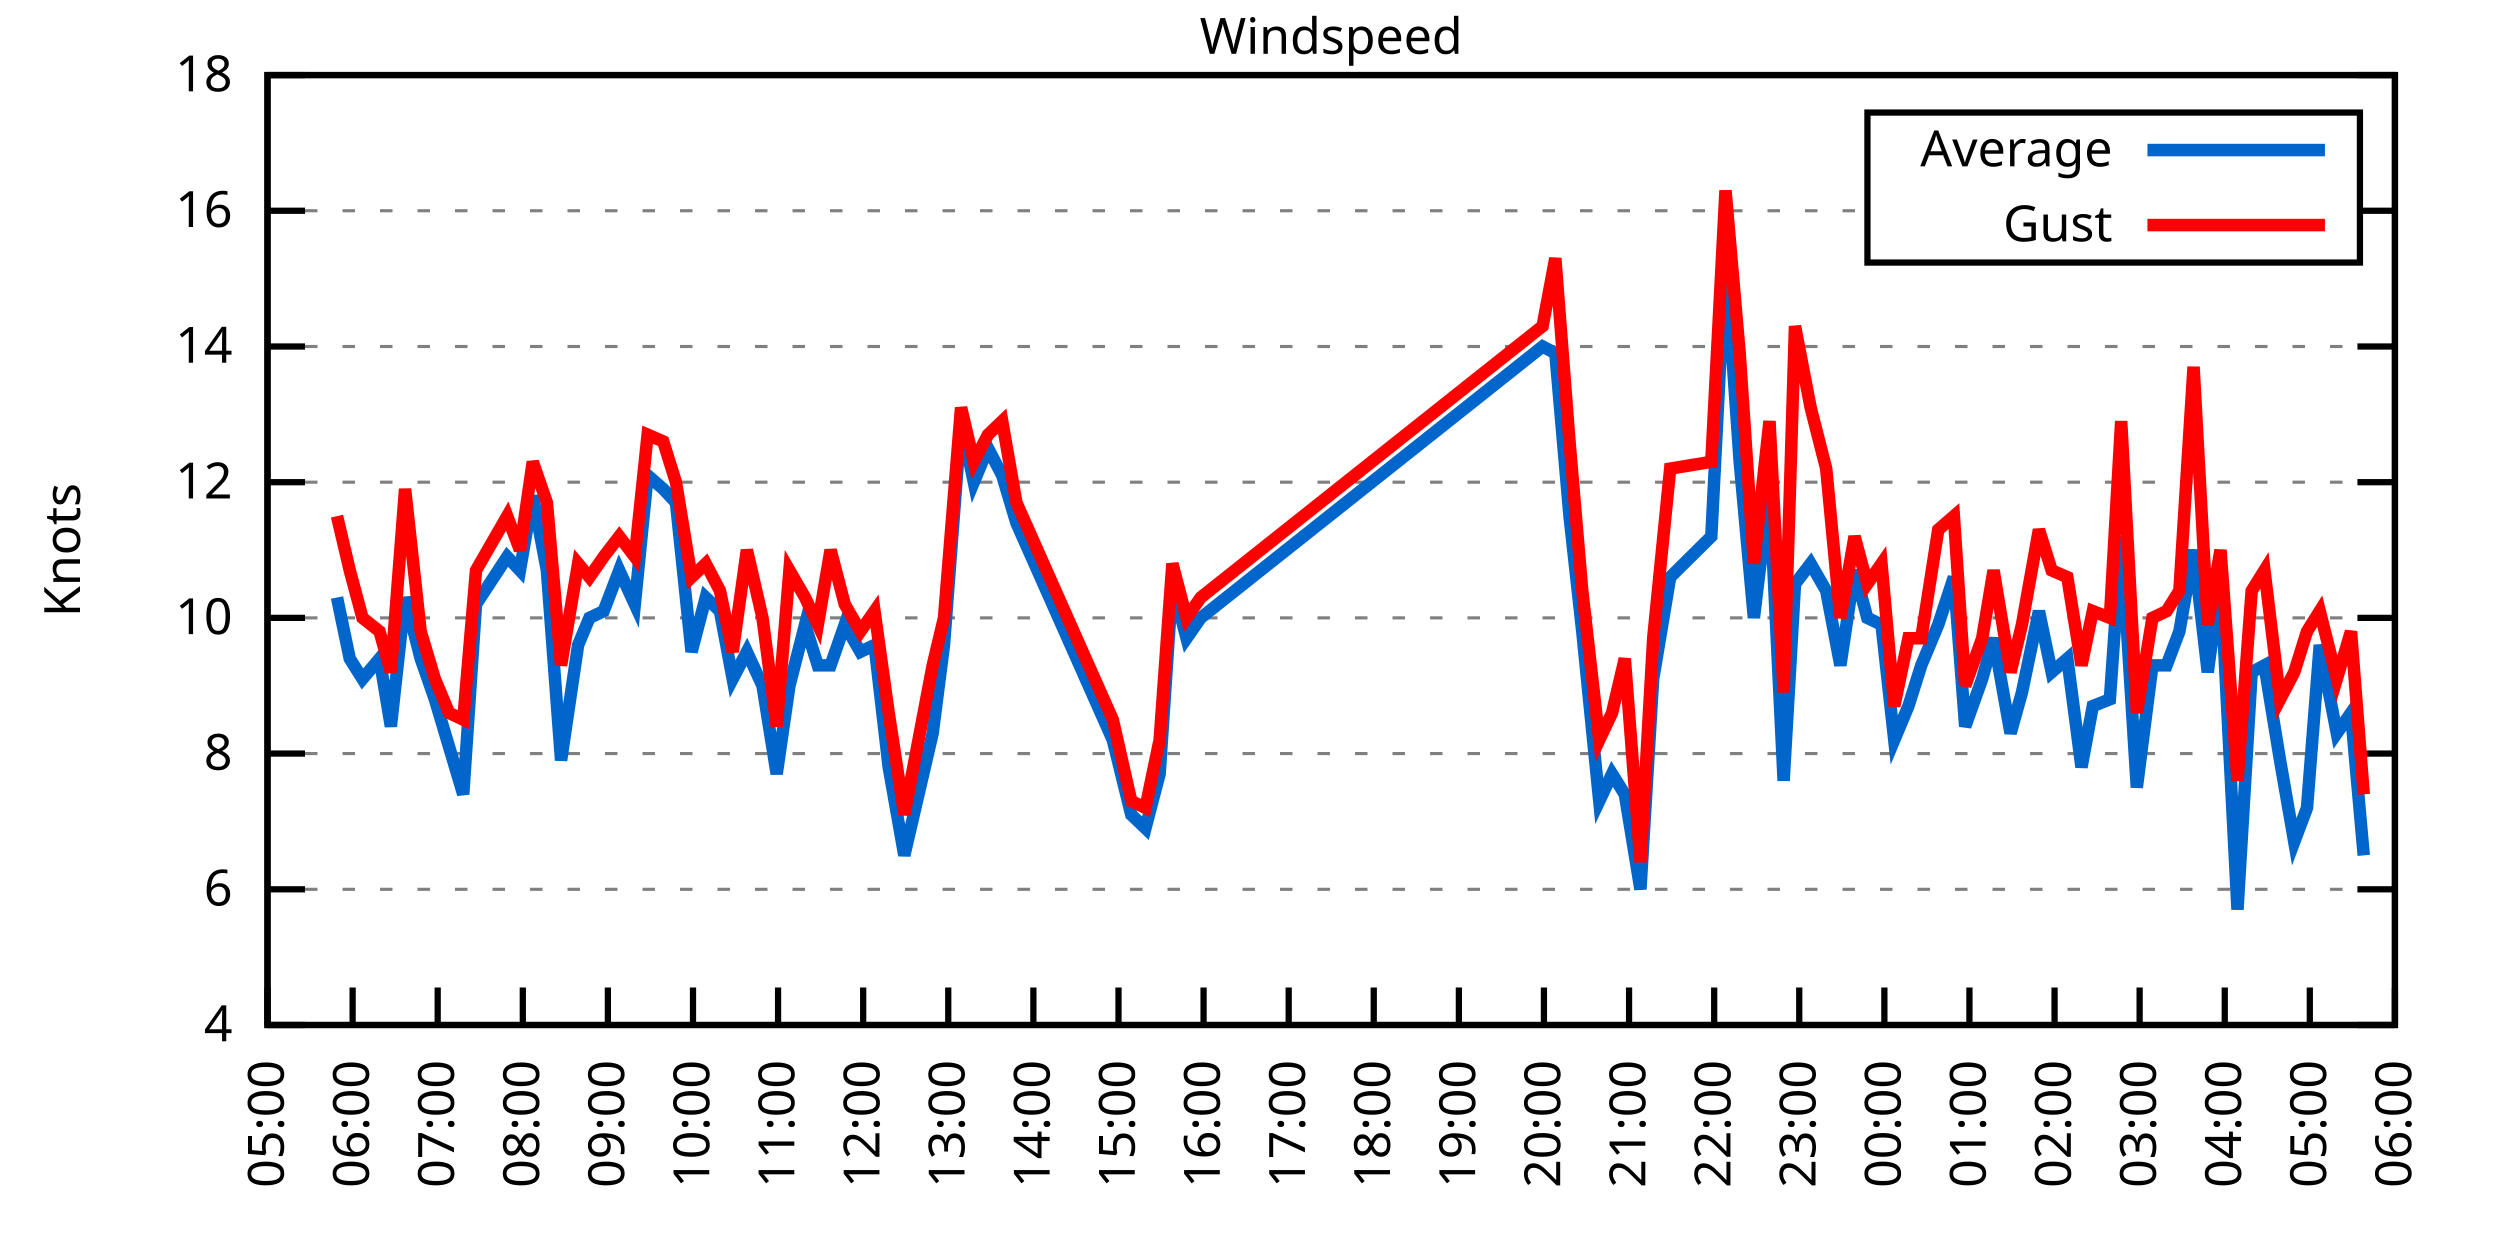
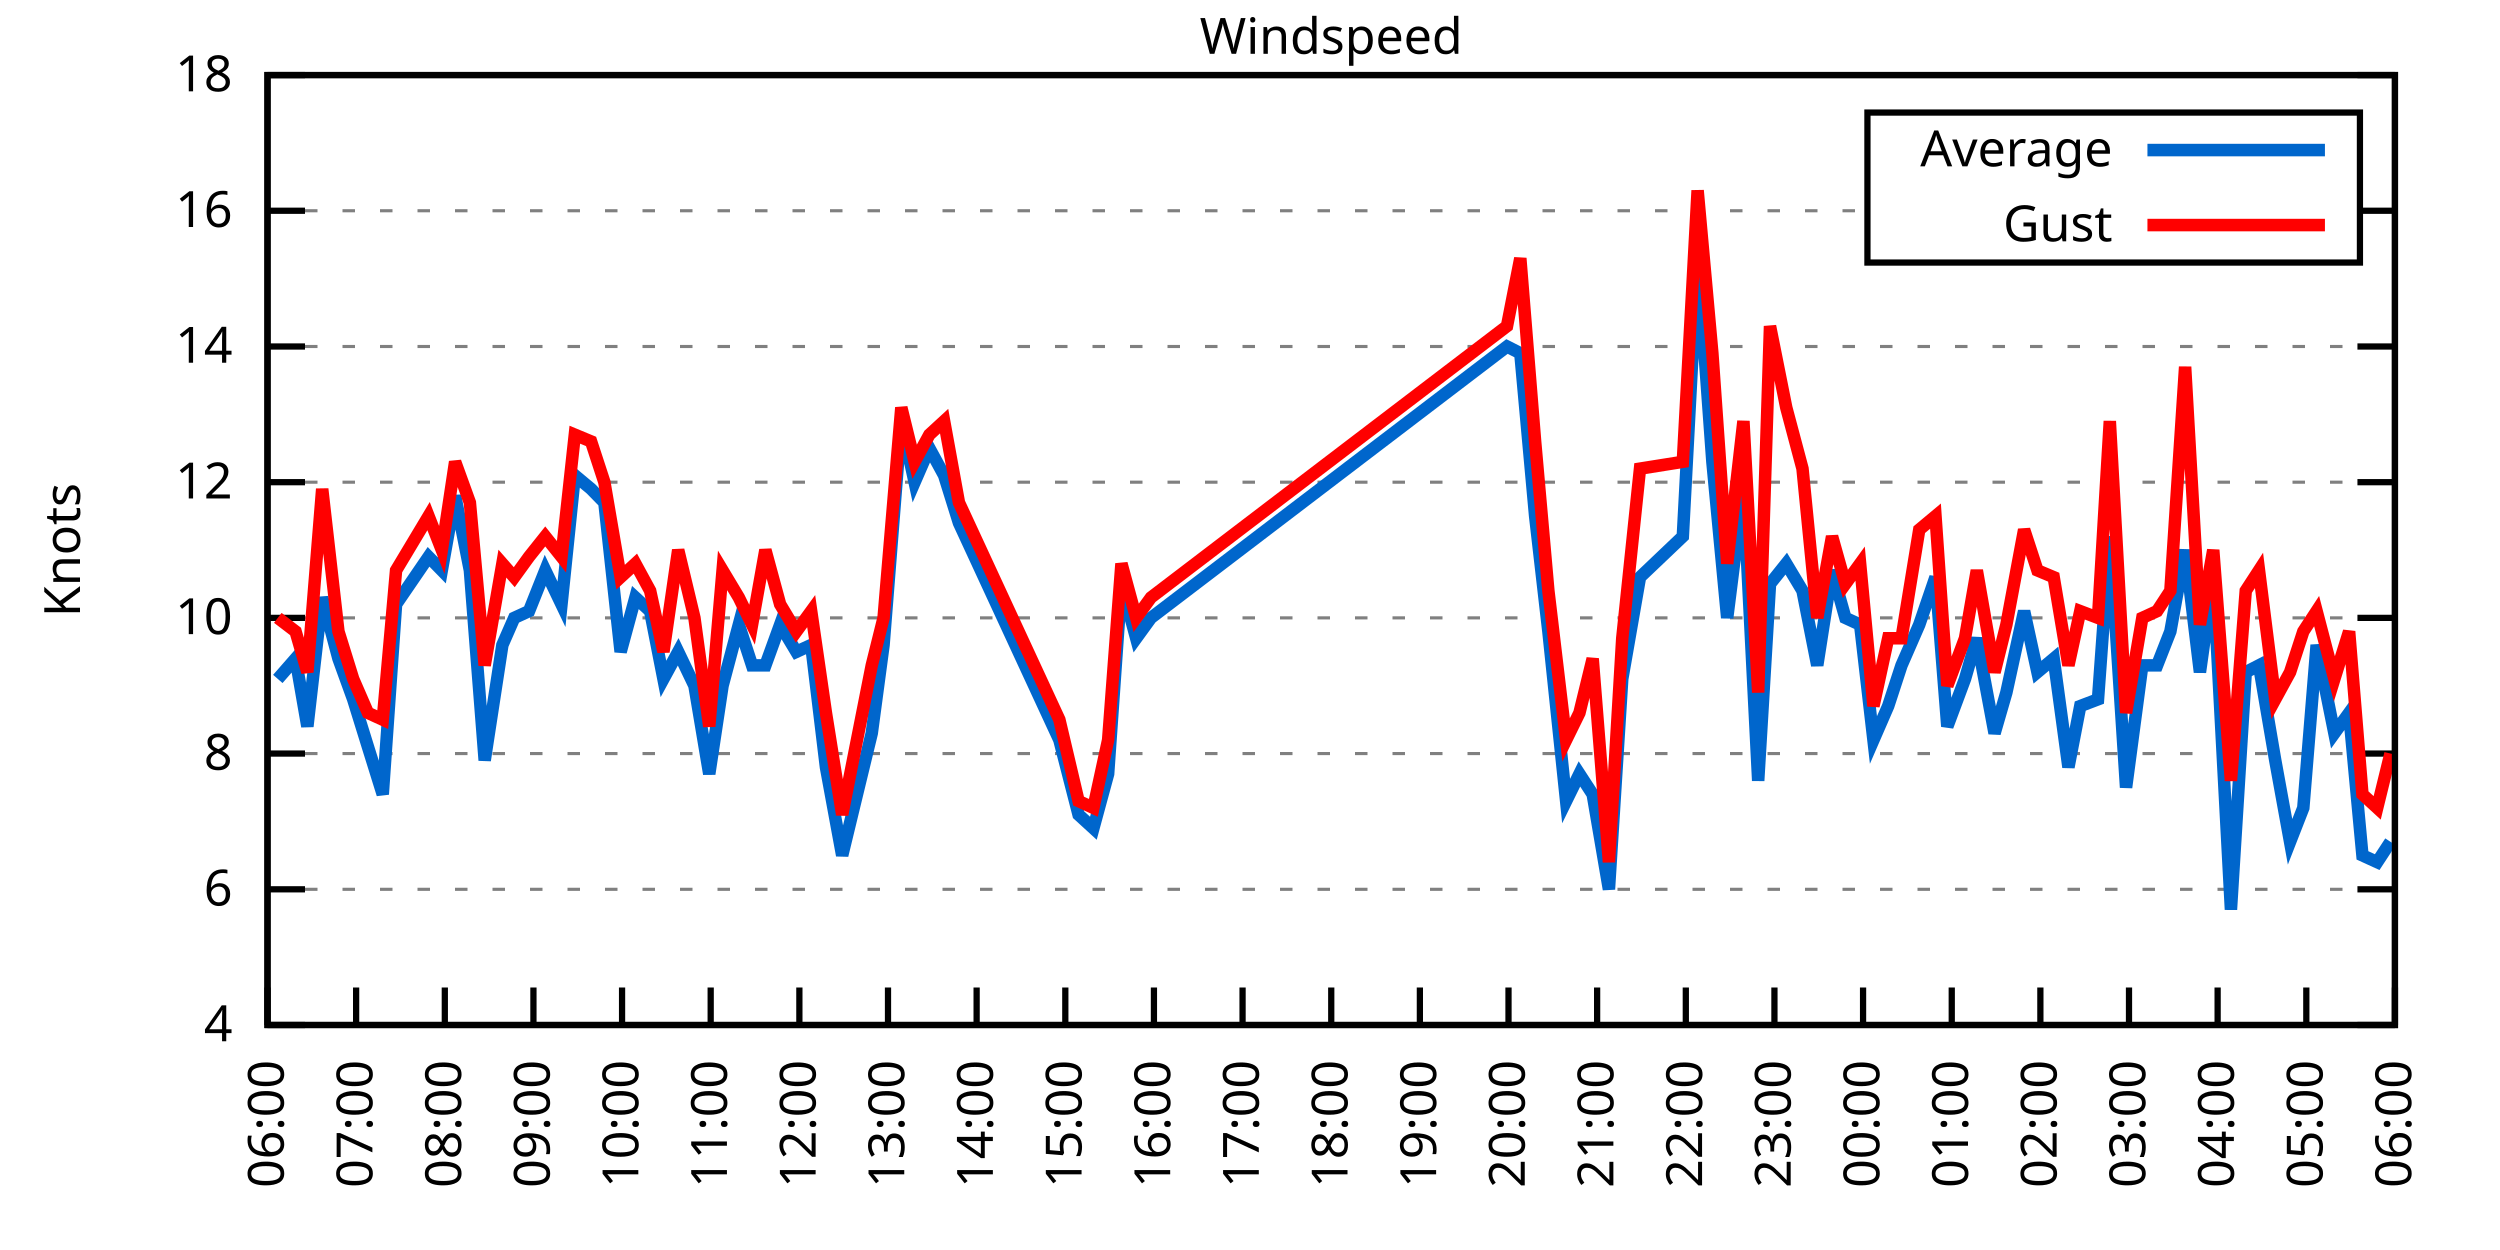
<svg xmlns="http://www.w3.org/2000/svg" xmlns:xlink="http://www.w3.org/1999/xlink" width="400" height="200" viewBox="0 0 400 200">
  <g id="gnuplot_canvas">
    <rect x="0" y="0" width="400" height="200" fill="none" />
    <defs>
      <circle id="gpDot" r="0.5" stroke-width="0.5" stroke="currentColor" />
      <path id="gpPt0" stroke-width="0.333" stroke="currentColor" d="M-1,0 h2 M0,-1 v2" />
      <path id="gpPt1" stroke-width="0.333" stroke="currentColor" d="M-1,-1 L1,1 M1,-1 L-1,1" />
      <path id="gpPt2" stroke-width="0.333" stroke="currentColor" d="M-1,0 L1,0 M0,-1 L0,1 M-1,-1 L1,1 M-1,1 L1,-1" />
      <rect id="gpPt3" stroke-width="0.333" stroke="currentColor" x="-1" y="-1" width="2" height="2" />
      <rect id="gpPt4" stroke-width="0.333" stroke="currentColor" fill="currentColor" x="-1" y="-1" width="2" height="2" />
      <circle id="gpPt5" stroke-width="0.333" stroke="currentColor" cx="0" cy="0" r="1" />
      <use xlink:href="#gpPt5" id="gpPt6" fill="currentColor" stroke="none" />
      <path id="gpPt7" stroke-width="0.333" stroke="currentColor" d="M0,-1.33 L-1.33,0.67 L1.33,0.67 z" />
      <use xlink:href="#gpPt7" id="gpPt8" fill="currentColor" stroke="none" />
      <use xlink:href="#gpPt7" id="gpPt9" stroke="currentColor" transform="rotate(180)" />
      <use xlink:href="#gpPt9" id="gpPt10" fill="currentColor" stroke="none" />
      <use xlink:href="#gpPt3" id="gpPt11" stroke="currentColor" transform="rotate(45)" />
      <use xlink:href="#gpPt11" id="gpPt12" fill="currentColor" stroke="none" />
      <path id="gpPt13" stroke-width="0.333" stroke="currentColor" d="M0,1.330 L1.265,0.411 L0.782,-1.067 L-0.782,-1.076 L-1.265,0.411 z" />
      <use xlink:href="#gpPt13" id="gpPt14" fill="currentColor" stroke="none" />
      <filter id="textbox" filterUnits="objectBoundingBox" x="0" y="0" height="1" width="1">
        <feFlood flood-color="white" flood-opacity="1" result="bgnd" />
        <feComposite in="SourceGraphic" in2="bgnd" operator="atop" />
      </filter>
      <filter id="greybox" filterUnits="objectBoundingBox" x="0" y="0" height="1" width="1">
        <feFlood flood-color="lightgrey" flood-opacity="1" result="grey" />
        <feComposite in="SourceGraphic" in2="grey" operator="atop" />
      </filter>
    </defs>
    <g fill="none" color="white" stroke="currentColor" stroke-width="1.00" stroke-linecap="butt" stroke-linejoin="miter">
</g>
    <g fill="none" color="black" stroke="currentColor" stroke-width="1.00" stroke-linecap="butt" stroke-linejoin="miter">
      <g stroke="none" shape-rendering="crispEdges">
        <polygon fill="rgb(255, 255, 255)" points="42.80,164.00 383.18,164.00 383.18,12.02 42.80,12.02 " />
      </g>
    </g>
    <g fill="none" color="black" stroke="currentColor" stroke-width="1.00" stroke-linecap="butt" stroke-linejoin="miter">
</g>
    <g fill="none" color="black" stroke="black" stroke-width="0.50" stroke-linecap="butt" stroke-linejoin="miter">
</g>
    <g fill="none" color="gray" stroke="currentColor" stroke-width="0.50" stroke-linecap="butt" stroke-linejoin="miter">
      <path stroke="gray" stroke-dasharray="2,4" class="gridline" d="M42.80,164.00 L383.19,164.00  " />
    </g>
    <g fill="none" color="gray" stroke="gray" stroke-width="1.00" stroke-linecap="butt" stroke-linejoin="miter">
</g>
    <g fill="none" color="black" stroke="currentColor" stroke-width="1.00" stroke-linecap="butt" stroke-linejoin="miter">
      <path stroke="black" d="M42.80,164.00 L48.80,164.00 M383.19,164.00 L377.19,164.00  " />
      <g transform="translate(37.20,166.60)" stroke="none" fill="black" font-family="Sans" font-size="8.00" text-anchor="end">
        <text>
          <tspan font-family="Sans"> 4</tspan>
        </text>
      </g>
    </g>
    <g fill="none" color="black" stroke="currentColor" stroke-width="1.00" stroke-linecap="butt" stroke-linejoin="miter">
</g>
    <g fill="none" color="black" stroke="black" stroke-width="0.50" stroke-linecap="butt" stroke-linejoin="miter">
</g>
    <g fill="none" color="gray" stroke="currentColor" stroke-width="0.50" stroke-linecap="butt" stroke-linejoin="miter">
      <path stroke="gray" stroke-dasharray="2,4" class="gridline" d="M42.80,142.29 L383.19,142.29  " />
    </g>
    <g fill="none" color="gray" stroke="gray" stroke-width="1.00" stroke-linecap="butt" stroke-linejoin="miter">
</g>
    <g fill="none" color="black" stroke="currentColor" stroke-width="1.00" stroke-linecap="butt" stroke-linejoin="miter">
      <path stroke="black" d="M42.80,142.29 L48.80,142.29 M383.19,142.29 L377.19,142.29  " />
      <g transform="translate(37.20,144.89)" stroke="none" fill="black" font-family="Sans" font-size="8.00" text-anchor="end">
        <text>
          <tspan font-family="Sans"> 6</tspan>
        </text>
      </g>
    </g>
    <g fill="none" color="black" stroke="currentColor" stroke-width="1.00" stroke-linecap="butt" stroke-linejoin="miter">
</g>
    <g fill="none" color="black" stroke="black" stroke-width="0.50" stroke-linecap="butt" stroke-linejoin="miter">
</g>
    <g fill="none" color="gray" stroke="currentColor" stroke-width="0.50" stroke-linecap="butt" stroke-linejoin="miter">
      <path stroke="gray" stroke-dasharray="2,4" class="gridline" d="M42.80,120.57 L383.19,120.57  " />
    </g>
    <g fill="none" color="gray" stroke="gray" stroke-width="1.00" stroke-linecap="butt" stroke-linejoin="miter">
</g>
    <g fill="none" color="black" stroke="currentColor" stroke-width="1.00" stroke-linecap="butt" stroke-linejoin="miter">
      <path stroke="black" d="M42.80,120.57 L48.80,120.57 M383.19,120.57 L377.19,120.57  " />
      <g transform="translate(37.20,123.17)" stroke="none" fill="black" font-family="Sans" font-size="8.00" text-anchor="end">
        <text>
          <tspan font-family="Sans"> 8</tspan>
        </text>
      </g>
    </g>
    <g fill="none" color="black" stroke="currentColor" stroke-width="1.00" stroke-linecap="butt" stroke-linejoin="miter">
</g>
    <g fill="none" color="black" stroke="black" stroke-width="0.50" stroke-linecap="butt" stroke-linejoin="miter">
</g>
    <g fill="none" color="gray" stroke="currentColor" stroke-width="0.50" stroke-linecap="butt" stroke-linejoin="miter">
      <path stroke="gray" stroke-dasharray="2,4" class="gridline" d="M42.80,98.86 L383.19,98.86  " />
    </g>
    <g fill="none" color="gray" stroke="gray" stroke-width="1.00" stroke-linecap="butt" stroke-linejoin="miter">
</g>
    <g fill="none" color="black" stroke="currentColor" stroke-width="1.00" stroke-linecap="butt" stroke-linejoin="miter">
      <path stroke="black" d="M42.80,98.86 L48.80,98.86 M383.19,98.86 L377.19,98.86  " />
      <g transform="translate(37.20,101.46)" stroke="none" fill="black" font-family="Sans" font-size="8.00" text-anchor="end">
        <text>
          <tspan font-family="Sans"> 10</tspan>
        </text>
      </g>
    </g>
    <g fill="none" color="black" stroke="currentColor" stroke-width="1.00" stroke-linecap="butt" stroke-linejoin="miter">
</g>
    <g fill="none" color="black" stroke="black" stroke-width="0.50" stroke-linecap="butt" stroke-linejoin="miter">
</g>
    <g fill="none" color="gray" stroke="currentColor" stroke-width="0.50" stroke-linecap="butt" stroke-linejoin="miter">
      <path stroke="gray" stroke-dasharray="2,4" class="gridline" d="M42.80,77.15 L383.19,77.15  " />
    </g>
    <g fill="none" color="gray" stroke="gray" stroke-width="1.00" stroke-linecap="butt" stroke-linejoin="miter">
</g>
    <g fill="none" color="black" stroke="currentColor" stroke-width="1.00" stroke-linecap="butt" stroke-linejoin="miter">
      <path stroke="black" d="M42.80,77.15 L48.80,77.15 M383.19,77.15 L377.19,77.15  " />
      <g transform="translate(37.20,79.75)" stroke="none" fill="black" font-family="Sans" font-size="8.00" text-anchor="end">
        <text>
          <tspan font-family="Sans"> 12</tspan>
        </text>
      </g>
    </g>
    <g fill="none" color="black" stroke="currentColor" stroke-width="1.00" stroke-linecap="butt" stroke-linejoin="miter">
</g>
    <g fill="none" color="black" stroke="black" stroke-width="0.50" stroke-linecap="butt" stroke-linejoin="miter">
</g>
    <g fill="none" color="gray" stroke="currentColor" stroke-width="0.50" stroke-linecap="butt" stroke-linejoin="miter">
      <path stroke="gray" stroke-dasharray="2,4" class="gridline" d="M42.80,55.44 L383.19,55.44  " />
    </g>
    <g fill="none" color="gray" stroke="gray" stroke-width="1.00" stroke-linecap="butt" stroke-linejoin="miter">
</g>
    <g fill="none" color="black" stroke="currentColor" stroke-width="1.00" stroke-linecap="butt" stroke-linejoin="miter">
      <path stroke="black" d="M42.80,55.44 L48.80,55.44 M383.19,55.44 L377.19,55.44  " />
      <g transform="translate(37.20,58.04)" stroke="none" fill="black" font-family="Sans" font-size="8.00" text-anchor="end">
        <text>
          <tspan font-family="Sans"> 14</tspan>
        </text>
      </g>
    </g>
    <g fill="none" color="black" stroke="currentColor" stroke-width="1.00" stroke-linecap="butt" stroke-linejoin="miter">
</g>
    <g fill="none" color="black" stroke="black" stroke-width="0.50" stroke-linecap="butt" stroke-linejoin="miter">
</g>
    <g fill="none" color="gray" stroke="currentColor" stroke-width="0.50" stroke-linecap="butt" stroke-linejoin="miter">
      <path stroke="gray" stroke-dasharray="2,4" class="gridline" d="M42.80,33.72 L298.79,33.72 M377.59,33.72 L383.19,33.72  " />
    </g>
    <g fill="none" color="gray" stroke="gray" stroke-width="1.00" stroke-linecap="butt" stroke-linejoin="miter">
</g>
    <g fill="none" color="black" stroke="currentColor" stroke-width="1.00" stroke-linecap="butt" stroke-linejoin="miter">
      <path stroke="black" d="M42.80,33.72 L48.80,33.72 M383.19,33.72 L377.19,33.72  " />
      <g transform="translate(37.20,36.32)" stroke="none" fill="black" font-family="Sans" font-size="8.00" text-anchor="end">
        <text>
          <tspan font-family="Sans"> 16</tspan>
        </text>
      </g>
    </g>
    <g fill="none" color="black" stroke="currentColor" stroke-width="1.00" stroke-linecap="butt" stroke-linejoin="miter">
</g>
    <g fill="none" color="black" stroke="black" stroke-width="0.50" stroke-linecap="butt" stroke-linejoin="miter">
</g>
    <g fill="none" color="gray" stroke="currentColor" stroke-width="0.50" stroke-linecap="butt" stroke-linejoin="miter">
      <path stroke="gray" stroke-dasharray="2,4" class="gridline" d="M42.80,12.01 L383.19,12.01  " />
    </g>
    <g fill="none" color="gray" stroke="gray" stroke-width="1.00" stroke-linecap="butt" stroke-linejoin="miter">
</g>
    <g fill="none" color="black" stroke="currentColor" stroke-width="1.00" stroke-linecap="butt" stroke-linejoin="miter">
      <path stroke="black" d="M42.80,12.01 L48.80,12.01 M383.19,12.01 L377.19,12.01  " />
      <g transform="translate(37.20,14.61)" stroke="none" fill="black" font-family="Sans" font-size="8.00" text-anchor="end">
        <text>
          <tspan font-family="Sans"> 18</tspan>
        </text>
      </g>
    </g>
    <g fill="none" color="black" stroke="currentColor" stroke-width="1.00" stroke-linecap="butt" stroke-linejoin="miter">
      <path stroke="black" d="M42.80,164.00 L42.80,158.00  " />
      <g transform="translate(45.40,169.60) rotate(270.00)" stroke="none" fill="black" font-family="Sans" font-size="8.00" text-anchor="end">
        <text>
-           <tspan font-family="Sans">05:00</tspan>
-         </text>
-       </g>
-     </g>
-     <g fill="none" color="black" stroke="currentColor" stroke-width="1.00" stroke-linecap="butt" stroke-linejoin="miter">
-       <path stroke="black" d="M56.42,164.00 L56.42,158.00  " />
-       <g transform="translate(59.02,169.60) rotate(270.00)" stroke="none" fill="black" font-family="Sans" font-size="8.00" text-anchor="end">
-         <text>
          <tspan font-family="Sans">06:00</tspan>
        </text>
      </g>
    </g>
    <g fill="none" color="black" stroke="currentColor" stroke-width="1.00" stroke-linecap="butt" stroke-linejoin="miter">
-       <path stroke="black" d="M70.03,164.00 L70.03,158.00  " />
-       <g transform="translate(72.63,169.60) rotate(270.00)" stroke="none" fill="black" font-family="Sans" font-size="8.00" text-anchor="end">
+       <path stroke="black" d="M56.98,164.00 L56.98,158.00  " />
+       <g transform="translate(59.58,169.60) rotate(270.00)" stroke="none" fill="black" font-family="Sans" font-size="8.00" text-anchor="end">
        <text>
          <tspan font-family="Sans">07:00</tspan>
        </text>
      </g>
    </g>
    <g fill="none" color="black" stroke="currentColor" stroke-width="1.00" stroke-linecap="butt" stroke-linejoin="miter">
-       <path stroke="black" d="M83.65,164.00 L83.65,158.00  " />
-       <g transform="translate(86.25,169.60) rotate(270.00)" stroke="none" fill="black" font-family="Sans" font-size="8.00" text-anchor="end">
+       <path stroke="black" d="M71.17,164.00 L71.17,158.00  " />
+       <g transform="translate(73.77,169.60) rotate(270.00)" stroke="none" fill="black" font-family="Sans" font-size="8.00" text-anchor="end">
        <text>
          <tspan font-family="Sans">08:00</tspan>
        </text>
      </g>
    </g>
    <g fill="none" color="black" stroke="currentColor" stroke-width="1.00" stroke-linecap="butt" stroke-linejoin="miter">
-       <path stroke="black" d="M97.26,164.00 L97.26,158.00  " />
-       <g transform="translate(99.86,169.60) rotate(270.00)" stroke="none" fill="black" font-family="Sans" font-size="8.00" text-anchor="end">
+       <path stroke="black" d="M85.35,164.00 L85.35,158.00  " />
+       <g transform="translate(87.95,169.60) rotate(270.00)" stroke="none" fill="black" font-family="Sans" font-size="8.00" text-anchor="end">
        <text>
          <tspan font-family="Sans">09:00</tspan>
        </text>
      </g>
    </g>
    <g fill="none" color="black" stroke="currentColor" stroke-width="1.00" stroke-linecap="butt" stroke-linejoin="miter">
-       <path stroke="black" d="M110.88,164.00 L110.88,158.00  " />
-       <g transform="translate(113.48,169.60) rotate(270.00)" stroke="none" fill="black" font-family="Sans" font-size="8.00" text-anchor="end">
+       <path stroke="black" d="M99.53,164.00 L99.53,158.00  " />
+       <g transform="translate(102.13,169.60) rotate(270.00)" stroke="none" fill="black" font-family="Sans" font-size="8.00" text-anchor="end">
        <text>
          <tspan font-family="Sans">10:00</tspan>
        </text>
      </g>
    </g>
    <g fill="none" color="black" stroke="currentColor" stroke-width="1.00" stroke-linecap="butt" stroke-linejoin="miter">
-       <path stroke="black" d="M124.49,164.00 L124.49,158.00  " />
-       <g transform="translate(127.09,169.60) rotate(270.00)" stroke="none" fill="black" font-family="Sans" font-size="8.00" text-anchor="end">
+       <path stroke="black" d="M113.71,164.00 L113.71,158.00  " />
+       <g transform="translate(116.31,169.60) rotate(270.00)" stroke="none" fill="black" font-family="Sans" font-size="8.00" text-anchor="end">
        <text>
          <tspan font-family="Sans">11:00</tspan>
        </text>
      </g>
    </g>
    <g fill="none" color="black" stroke="currentColor" stroke-width="1.00" stroke-linecap="butt" stroke-linejoin="miter">
-       <path stroke="black" d="M138.11,164.00 L138.11,158.00  " />
-       <g transform="translate(140.71,169.60) rotate(270.00)" stroke="none" fill="black" font-family="Sans" font-size="8.00" text-anchor="end">
+       <path stroke="black" d="M127.90,164.00 L127.90,158.00  " />
+       <g transform="translate(130.50,169.60) rotate(270.00)" stroke="none" fill="black" font-family="Sans" font-size="8.00" text-anchor="end">
        <text>
          <tspan font-family="Sans">12:00</tspan>
        </text>
      </g>
    </g>
    <g fill="none" color="black" stroke="currentColor" stroke-width="1.00" stroke-linecap="butt" stroke-linejoin="miter">
-       <path stroke="black" d="M151.72,164.00 L151.72,158.00  " />
-       <g transform="translate(154.32,169.60) rotate(270.00)" stroke="none" fill="black" font-family="Sans" font-size="8.00" text-anchor="end">
+       <path stroke="black" d="M142.08,164.00 L142.08,158.00  " />
+       <g transform="translate(144.68,169.60) rotate(270.00)" stroke="none" fill="black" font-family="Sans" font-size="8.00" text-anchor="end">
        <text>
          <tspan font-family="Sans">13:00</tspan>
        </text>
      </g>
    </g>
    <g fill="none" color="black" stroke="currentColor" stroke-width="1.00" stroke-linecap="butt" stroke-linejoin="miter">
-       <path stroke="black" d="M165.34,164.00 L165.34,158.00  " />
-       <g transform="translate(167.94,169.60) rotate(270.00)" stroke="none" fill="black" font-family="Sans" font-size="8.00" text-anchor="end">
+       <path stroke="black" d="M156.26,164.00 L156.26,158.00  " />
+       <g transform="translate(158.86,169.60) rotate(270.00)" stroke="none" fill="black" font-family="Sans" font-size="8.00" text-anchor="end">
        <text>
          <tspan font-family="Sans">14:00</tspan>
        </text>
      </g>
    </g>
    <g fill="none" color="black" stroke="currentColor" stroke-width="1.00" stroke-linecap="butt" stroke-linejoin="miter">
-       <path stroke="black" d="M178.96,164.00 L178.96,158.00  " />
-       <g transform="translate(181.56,169.60) rotate(270.00)" stroke="none" fill="black" font-family="Sans" font-size="8.00" text-anchor="end">
+       <path stroke="black" d="M170.45,164.00 L170.45,158.00  " />
+       <g transform="translate(173.05,169.60) rotate(270.00)" stroke="none" fill="black" font-family="Sans" font-size="8.00" text-anchor="end">
        <text>
          <tspan font-family="Sans">15:00</tspan>
        </text>
      </g>
    </g>
    <g fill="none" color="black" stroke="currentColor" stroke-width="1.00" stroke-linecap="butt" stroke-linejoin="miter">
-       <path stroke="black" d="M192.57,164.00 L192.57,158.00  " />
-       <g transform="translate(195.17,169.60) rotate(270.00)" stroke="none" fill="black" font-family="Sans" font-size="8.00" text-anchor="end">
+       <path stroke="black" d="M184.63,164.00 L184.63,158.00  " />
+       <g transform="translate(187.23,169.60) rotate(270.00)" stroke="none" fill="black" font-family="Sans" font-size="8.00" text-anchor="end">
        <text>
          <tspan font-family="Sans">16:00</tspan>
        </text>
      </g>
    </g>
    <g fill="none" color="black" stroke="currentColor" stroke-width="1.00" stroke-linecap="butt" stroke-linejoin="miter">
-       <path stroke="black" d="M206.19,164.00 L206.19,158.00  " />
-       <g transform="translate(208.79,169.60) rotate(270.00)" stroke="none" fill="black" font-family="Sans" font-size="8.00" text-anchor="end">
+       <path stroke="black" d="M198.81,164.00 L198.81,158.00  " />
+       <g transform="translate(201.41,169.60) rotate(270.00)" stroke="none" fill="black" font-family="Sans" font-size="8.00" text-anchor="end">
        <text>
          <tspan font-family="Sans">17:00</tspan>
        </text>
      </g>
    </g>
    <g fill="none" color="black" stroke="currentColor" stroke-width="1.00" stroke-linecap="butt" stroke-linejoin="miter">
-       <path stroke="black" d="M219.80,164.00 L219.80,158.00  " />
-       <g transform="translate(222.40,169.60) rotate(270.00)" stroke="none" fill="black" font-family="Sans" font-size="8.00" text-anchor="end">
+       <path stroke="black" d="M213.00,164.00 L213.00,158.00  " />
+       <g transform="translate(215.60,169.60) rotate(270.00)" stroke="none" fill="black" font-family="Sans" font-size="8.00" text-anchor="end">
        <text>
          <tspan font-family="Sans">18:00</tspan>
        </text>
      </g>
    </g>
    <g fill="none" color="black" stroke="currentColor" stroke-width="1.00" stroke-linecap="butt" stroke-linejoin="miter">
-       <path stroke="black" d="M233.42,164.00 L233.42,158.00  " />
-       <g transform="translate(236.02,169.60) rotate(270.00)" stroke="none" fill="black" font-family="Sans" font-size="8.00" text-anchor="end">
+       <path stroke="black" d="M227.18,164.00 L227.18,158.00  " />
+       <g transform="translate(229.78,169.60) rotate(270.00)" stroke="none" fill="black" font-family="Sans" font-size="8.00" text-anchor="end">
        <text>
          <tspan font-family="Sans">19:00</tspan>
        </text>
      </g>
    </g>
    <g fill="none" color="black" stroke="currentColor" stroke-width="1.00" stroke-linecap="butt" stroke-linejoin="miter">
-       <path stroke="black" d="M247.03,164.00 L247.03,158.00  " />
-       <g transform="translate(249.63,169.60) rotate(270.00)" stroke="none" fill="black" font-family="Sans" font-size="8.00" text-anchor="end">
+       <path stroke="black" d="M241.36,164.00 L241.36,158.00  " />
+       <g transform="translate(243.96,169.60) rotate(270.00)" stroke="none" fill="black" font-family="Sans" font-size="8.00" text-anchor="end">
        <text>
          <tspan font-family="Sans">20:00</tspan>
        </text>
      </g>
    </g>
    <g fill="none" color="black" stroke="currentColor" stroke-width="1.00" stroke-linecap="butt" stroke-linejoin="miter">
-       <path stroke="black" d="M260.65,164.00 L260.65,158.00  " />
-       <g transform="translate(263.25,169.60) rotate(270.00)" stroke="none" fill="black" font-family="Sans" font-size="8.00" text-anchor="end">
+       <path stroke="black" d="M255.54,164.00 L255.54,158.00  " />
+       <g transform="translate(258.14,169.60) rotate(270.00)" stroke="none" fill="black" font-family="Sans" font-size="8.00" text-anchor="end">
        <text>
          <tspan font-family="Sans">21:00</tspan>
        </text>
      </g>
    </g>
    <g fill="none" color="black" stroke="currentColor" stroke-width="1.00" stroke-linecap="butt" stroke-linejoin="miter">
-       <path stroke="black" d="M274.27,164.00 L274.27,158.00  " />
-       <g transform="translate(276.87,169.60) rotate(270.00)" stroke="none" fill="black" font-family="Sans" font-size="8.00" text-anchor="end">
+       <path stroke="black" d="M269.73,164.00 L269.73,158.00  " />
+       <g transform="translate(272.33,169.60) rotate(270.00)" stroke="none" fill="black" font-family="Sans" font-size="8.00" text-anchor="end">
        <text>
          <tspan font-family="Sans">22:00</tspan>
        </text>
      </g>
    </g>
    <g fill="none" color="black" stroke="currentColor" stroke-width="1.00" stroke-linecap="butt" stroke-linejoin="miter">
-       <path stroke="black" d="M287.88,164.00 L287.88,158.00  " />
-       <g transform="translate(290.48,169.60) rotate(270.00)" stroke="none" fill="black" font-family="Sans" font-size="8.00" text-anchor="end">
+       <path stroke="black" d="M283.91,164.00 L283.91,158.00  " />
+       <g transform="translate(286.51,169.60) rotate(270.00)" stroke="none" fill="black" font-family="Sans" font-size="8.00" text-anchor="end">
        <text>
          <tspan font-family="Sans">23:00</tspan>
        </text>
      </g>
    </g>
    <g fill="none" color="black" stroke="currentColor" stroke-width="1.00" stroke-linecap="butt" stroke-linejoin="miter">
-       <path stroke="black" d="M301.50,164.00 L301.50,158.00  " />
-       <g transform="translate(304.10,169.60) rotate(270.00)" stroke="none" fill="black" font-family="Sans" font-size="8.00" text-anchor="end">
+       <path stroke="black" d="M298.09,164.00 L298.09,158.00  " />
+       <g transform="translate(300.69,169.60) rotate(270.00)" stroke="none" fill="black" font-family="Sans" font-size="8.00" text-anchor="end">
        <text>
          <tspan font-family="Sans">00:00</tspan>
        </text>
      </g>
    </g>
    <g fill="none" color="black" stroke="currentColor" stroke-width="1.00" stroke-linecap="butt" stroke-linejoin="miter">
-       <path stroke="black" d="M315.11,164.00 L315.11,158.00  " />
-       <g transform="translate(317.71,169.60) rotate(270.00)" stroke="none" fill="black" font-family="Sans" font-size="8.00" text-anchor="end">
+       <path stroke="black" d="M312.28,164.00 L312.28,158.00  " />
+       <g transform="translate(314.88,169.60) rotate(270.00)" stroke="none" fill="black" font-family="Sans" font-size="8.00" text-anchor="end">
        <text>
          <tspan font-family="Sans">01:00</tspan>
        </text>
      </g>
    </g>
    <g fill="none" color="black" stroke="currentColor" stroke-width="1.00" stroke-linecap="butt" stroke-linejoin="miter">
-       <path stroke="black" d="M328.73,164.00 L328.73,158.00  " />
-       <g transform="translate(331.33,169.60) rotate(270.00)" stroke="none" fill="black" font-family="Sans" font-size="8.00" text-anchor="end">
+       <path stroke="black" d="M326.46,164.00 L326.46,158.00  " />
+       <g transform="translate(329.06,169.60) rotate(270.00)" stroke="none" fill="black" font-family="Sans" font-size="8.00" text-anchor="end">
        <text>
          <tspan font-family="Sans">02:00</tspan>
        </text>
      </g>
    </g>
    <g fill="none" color="black" stroke="currentColor" stroke-width="1.00" stroke-linecap="butt" stroke-linejoin="miter">
-       <path stroke="black" d="M342.34,164.00 L342.34,158.00  " />
-       <g transform="translate(344.94,169.60) rotate(270.00)" stroke="none" fill="black" font-family="Sans" font-size="8.00" text-anchor="end">
+       <path stroke="black" d="M340.64,164.00 L340.64,158.00  " />
+       <g transform="translate(343.24,169.60) rotate(270.00)" stroke="none" fill="black" font-family="Sans" font-size="8.00" text-anchor="end">
        <text>
          <tspan font-family="Sans">03:00</tspan>
        </text>
      </g>
    </g>
    <g fill="none" color="black" stroke="currentColor" stroke-width="1.00" stroke-linecap="butt" stroke-linejoin="miter">
-       <path stroke="black" d="M355.96,164.00 L355.96,158.00  " />
-       <g transform="translate(358.56,169.60) rotate(270.00)" stroke="none" fill="black" font-family="Sans" font-size="8.00" text-anchor="end">
+       <path stroke="black" d="M354.82,164.00 L354.82,158.00  " />
+       <g transform="translate(357.42,169.60) rotate(270.00)" stroke="none" fill="black" font-family="Sans" font-size="8.00" text-anchor="end">
        <text>
          <tspan font-family="Sans">04:00</tspan>
        </text>
      </g>
    </g>
    <g fill="none" color="black" stroke="currentColor" stroke-width="1.00" stroke-linecap="butt" stroke-linejoin="miter">
-       <path stroke="black" d="M369.57,164.00 L369.57,158.00  " />
-       <g transform="translate(372.17,169.60) rotate(270.00)" stroke="none" fill="black" font-family="Sans" font-size="8.00" text-anchor="end">
+       <path stroke="black" d="M369.01,164.00 L369.01,158.00  " />
+       <g transform="translate(371.61,169.60) rotate(270.00)" stroke="none" fill="black" font-family="Sans" font-size="8.00" text-anchor="end">
        <text>
          <tspan font-family="Sans">05:00</tspan>
        </text>
      </g>
    </g>
    <g fill="none" color="black" stroke="currentColor" stroke-width="1.00" stroke-linecap="butt" stroke-linejoin="miter">
      <path stroke="black" d="M383.19,164.00 L383.19,158.00  " />
      <g transform="translate(385.79,169.60) rotate(270.00)" stroke="none" fill="black" font-family="Sans" font-size="8.00" text-anchor="end">
        <text>
          <tspan font-family="Sans">06:00</tspan>
        </text>
      </g>
    </g>
    <g fill="none" color="black" stroke="currentColor" stroke-width="1.00" stroke-linecap="butt" stroke-linejoin="miter">
</g>
    <g fill="none" color="black" stroke="currentColor" stroke-width="1.00" stroke-linecap="butt" stroke-linejoin="miter">
      <path stroke="black" d="M42.80,12.01 L42.80,164.00 L383.19,164.00 L383.19,12.01 L42.80,12.01 Z  " />
    </g>
    <g fill="none" color="black" stroke="currentColor" stroke-width="1.00" stroke-linecap="butt" stroke-linejoin="miter">
</g>
    <g fill="none" color="black" stroke="currentColor" stroke-width="1.00" stroke-linecap="butt" stroke-linejoin="miter">
      <path stroke="black" d="M298.79,42.01 L298.79,18.01 L377.59,18.01 L377.59,42.01 L298.79,42.01 Z  " />
    </g>
    <g id="Windspeed_plot_1">
      <g fill="none" color="white" stroke="black" stroke-width="2.00" stroke-linecap="butt" stroke-linejoin="miter">
</g>
      <g fill="none" color="black" stroke="currentColor" stroke-width="2.00" stroke-linecap="butt" stroke-linejoin="miter">
        <g transform="translate(337.99,26.61)" stroke="none" fill="black" font-family="Sans" font-size="8.00" text-anchor="end">
          <text>
            <tspan font-family="Sans">Average</tspan>
          </text>
        </g>
      </g>
      <g fill="none" color="black" stroke="currentColor" stroke-width="2.00" stroke-linecap="butt" stroke-linejoin="miter">
-         <path stroke="rgb(  0, 102, 204)" d="M343.59,24.01 L371.99,24.01 M53.92,95.60 L55.96,105.38 L58.00,108.63 L60.73,105.38 L62.54,116.23 L64.81,95.60   L67.31,105.38 L69.58,111.89 L71.85,119.49 L74.12,127.09 L76.16,96.69 L81.15,89.09 L83.19,91.26 L85.24,79.32   L87.50,91.26 L89.77,121.66 L92.50,103.20 L94.31,98.86 L96.58,97.78 L99.08,91.26 L101.57,96.69 L103.62,76.06   L106.11,78.23 L108.15,80.41 L110.65,104.29 L112.92,95.60 L115.19,97.78 L117.23,108.63 L119.50,104.29 L122.00,109.72   L124.27,123.83 L126.31,109.72 L128.81,99.95 L130.85,106.46 L132.89,106.46 L135.16,99.95 L137.66,104.29 L139.92,103.20   L142.19,122.75 L144.69,136.86 L149.23,117.32 L151.04,103.20 L153.77,67.38 L155.81,77.15 L158.08,71.72 L160.35,76.06   L162.62,83.66 L178.05,118.40 L181.00,130.35 L183.27,132.52 L185.54,123.83 L187.58,93.43 L189.85,102.12 L192.12,98.86   L246.81,55.44 L248.85,56.52 L251.12,82.58 L253.16,101.03 L255.88,128.17 L257.93,123.83 L259.97,127.09 L262.47,142.29   L264.51,108.63 L267.23,92.35 L273.81,85.83 L276.08,41.32 L278.35,73.89 L280.62,98.86 L283.12,78.23 L285.38,124.92   L287.20,93.43 L289.70,90.18 L292.19,94.52 L294.46,106.46 L296.73,91.26 L298.77,98.86 L301.04,99.95 L303.08,118.40   L305.35,112.97 L307.40,106.46 L310.12,99.95 L312.62,92.35 L314.43,116.23 L317.15,108.63 L318.97,102.12 L321.69,117.32   L323.51,110.80 L326.23,97.78 L328.27,107.55 L330.77,105.38 L333.04,122.75 L334.85,112.97 L337.58,111.89 L339.39,85.83   L341.89,126.00 L344.39,106.46 L346.65,106.46 L348.70,101.03 L350.97,88.00 L353.24,107.55 L355.28,92.35 L358.00,145.54   L360.27,107.55 L362.31,106.46 L364.81,121.66 L367.08,134.69 L369.12,129.26 L371.16,103.20 L373.89,117.32 L376.16,114.06   L378.20,136.86  " />
+         <path stroke="rgb(  0, 102, 204)" d="M343.59,24.01 L371.99,24.01 M44.45,108.63 L47.29,105.38 L49.18,116.23 L51.55,95.60 L54.15,105.38 L56.51,111.89   L58.87,119.49 L61.24,127.09 L63.37,96.69 L68.57,89.09 L70.69,91.26 L72.82,79.32 L75.18,91.26 L77.55,121.66   L80.38,103.20 L82.28,98.86 L84.64,97.78 L87.24,91.26 L89.84,96.69 L91.97,76.06 L94.57,78.23 L96.70,80.41   L99.30,104.29 L101.66,95.60 L104.02,97.78 L106.15,108.63 L108.51,104.29 L111.11,109.72 L113.48,123.83 L115.61,109.72   L118.21,99.95 L120.33,106.46 L122.46,106.46 L124.82,99.95 L127.42,104.29 L129.79,103.20 L132.15,122.75 L134.75,136.86   L139.48,117.32 L141.37,103.20 L144.21,67.38 L146.34,77.15 L148.70,71.72 L151.06,76.06 L153.43,83.66 L169.50,118.40   L172.57,130.35 L174.94,132.52 L177.30,123.83 L179.43,93.43 L181.79,102.12 L184.16,98.86 L241.12,55.44 L243.25,56.52   L245.62,82.58 L247.74,101.03 L250.58,128.17 L252.71,123.83 L254.83,127.09 L257.43,142.29 L259.56,108.63 L262.40,92.35   L269.25,85.83 L271.62,41.32 L273.98,73.89 L276.35,98.86 L278.95,78.23 L281.31,124.92 L283.20,93.43 L285.80,90.18   L288.40,94.52 L290.76,106.46 L293.13,91.26 L295.26,98.86 L297.62,99.95 L299.75,118.40 L302.11,112.97 L304.24,106.46   L307.08,99.95 L309.68,92.35 L311.57,116.23 L314.40,108.63 L316.29,102.12 L319.13,117.32 L321.02,110.80 L323.86,97.78   L325.99,107.55 L328.59,105.38 L330.95,122.75 L332.84,112.97 L335.68,111.89 L337.57,85.83 L340.17,126.00 L342.77,106.46   L345.13,106.46 L347.26,101.03 L349.62,88.00 L351.99,107.55 L354.12,92.35 L356.95,145.54 L359.32,107.55 L361.44,106.46   L364.04,121.66 L366.41,134.69 L368.53,129.26 L370.66,103.20 L373.50,117.32 L375.86,114.06 L377.99,136.86 L380.35,137.94   L382.48,134.69  " />
      </g>
    </g>
    <g id="Windspeed_plot_2">
      <g fill="none" color="black" stroke="currentColor" stroke-width="2.00" stroke-linecap="butt" stroke-linejoin="miter">
        <g transform="translate(337.99,38.61)" stroke="none" fill="black" font-family="Sans" font-size="8.00" text-anchor="end">
          <text>
            <tspan font-family="Sans">Gust</tspan>
          </text>
        </g>
      </g>
      <g fill="none" color="black" stroke="currentColor" stroke-width="2.00" stroke-linecap="butt" stroke-linejoin="miter">
-         <path stroke="rgb(255,   0,   0)" d="M343.59,36.01 L371.99,36.01 M53.92,82.58 L55.96,91.26 L58.00,98.86 L60.73,101.03 L62.54,107.55 L64.81,78.23   L67.31,101.03 L69.58,108.63 L71.85,114.06 L74.12,115.15 L76.16,91.26 L81.15,82.58 L83.19,88.00 L85.24,73.89   L87.50,80.41 L89.77,106.46 L92.50,90.18 L94.31,92.35 L96.58,89.09 L99.08,85.83 L101.57,89.09 L103.62,69.55   L106.11,70.63 L108.15,77.15 L110.65,92.35 L112.92,90.18 L115.19,94.52 L117.23,104.29 L119.50,88.00 L122.00,98.86   L124.27,116.23 L126.31,91.26 L128.81,95.60 L130.85,99.95 L132.89,88.00 L135.16,96.69 L137.66,101.03 L139.92,97.78   L142.19,114.06 L144.69,130.35 L149.23,106.46 L151.04,98.86 L153.77,65.21 L155.81,73.89 L158.08,69.55 L160.35,67.38   L162.62,80.41 L178.05,115.15 L181.00,128.17 L183.27,129.26 L185.54,118.40 L187.58,90.18 L189.85,98.86 L192.12,95.60   L246.81,52.18 L248.85,41.32 L251.12,70.63 L253.16,94.52 L255.88,118.40 L257.93,114.06 L259.97,105.38 L262.47,137.94   L264.51,102.12 L267.23,74.98 L273.81,73.89 L276.08,30.47 L278.35,56.52 L280.62,90.18 L283.12,67.38 L285.38,110.80   L287.20,52.18 L289.70,65.21 L292.19,74.98 L294.46,98.86 L296.73,85.83 L298.77,93.43 L301.04,90.18 L303.08,112.97   L305.35,102.12 L307.40,102.12 L310.12,84.75 L312.62,82.58 L314.43,109.72 L317.15,102.12 L318.97,91.26 L321.69,107.55   L323.51,99.95 L326.23,84.75 L328.27,91.26 L330.77,92.35 L333.04,106.46 L334.85,97.78 L337.58,98.86 L339.39,67.38   L341.89,114.06 L344.39,98.86 L346.65,97.78 L348.70,94.52 L350.97,58.69 L353.24,99.95 L355.28,88.00 L358.00,124.92   L360.27,94.52 L362.31,91.26 L364.81,111.89 L367.08,107.55 L369.12,101.03 L371.16,97.78 L373.89,108.63 L376.16,101.03   L378.20,127.09  " />
+         <path stroke="rgb(255,   0,   0)" d="M343.59,36.01 L371.99,36.01 M44.45,98.86 L47.29,101.03 L49.18,107.55 L51.55,78.23 L54.15,101.03 L56.51,108.63   L58.87,114.06 L61.24,115.15 L63.37,91.26 L68.57,82.58 L70.69,88.00 L72.82,73.89 L75.18,80.41 L77.55,106.46   L80.38,90.18 L82.28,92.35 L84.64,89.09 L87.24,85.83 L89.84,89.09 L91.97,69.55 L94.57,70.63 L96.70,77.15   L99.30,92.35 L101.66,90.18 L104.02,94.52 L106.15,104.29 L108.51,88.00 L111.11,98.86 L113.48,116.23 L115.61,91.26   L118.21,95.60 L120.33,99.95 L122.46,88.00 L124.82,96.69 L127.42,101.03 L129.79,97.78 L132.15,114.06 L134.75,130.35   L139.48,106.46 L141.37,98.86 L144.21,65.21 L146.34,73.89 L148.70,69.55 L151.06,67.38 L153.43,80.41 L169.50,115.15   L172.57,128.17 L174.94,129.26 L177.30,118.40 L179.43,90.18 L181.79,98.86 L184.16,95.60 L241.12,52.18 L243.25,41.32   L245.62,70.63 L247.74,94.52 L250.58,118.40 L252.71,114.06 L254.83,105.38 L257.43,137.94 L259.56,102.12 L262.40,74.98   L269.25,73.89 L271.62,30.47 L273.98,56.52 L276.35,90.18 L278.95,67.38 L281.31,110.80 L283.20,52.18 L285.80,65.21   L288.40,74.98 L290.76,98.86 L293.13,85.83 L295.26,93.43 L297.62,90.18 L299.75,112.97 L302.11,102.12 L304.24,102.12   L307.08,84.75 L309.68,82.58 L311.57,109.72 L314.40,102.12 L316.29,91.26 L319.13,107.55 L321.02,99.95 L323.86,84.75   L325.99,91.26 L328.59,92.35 L330.95,106.46 L332.84,97.78 L335.68,98.86 L337.57,67.38 L340.17,114.06 L342.77,98.86   L345.13,97.78 L347.26,94.52 L349.62,58.69 L351.99,99.95 L354.12,88.00 L356.95,124.92 L359.32,94.52 L361.44,91.26   L364.04,111.89 L366.41,107.55 L368.53,101.03 L370.66,97.78 L373.50,108.63 L375.86,101.03 L377.99,127.09 L380.35,129.26   L382.48,120.57  " />
      </g>
    </g>
    <g fill="none" color="black" stroke="currentColor" stroke-width="2.00" stroke-linecap="butt" stroke-linejoin="miter">
</g>
    <g fill="none" color="black" stroke="black" stroke-width="1.00" stroke-linecap="butt" stroke-linejoin="miter">
</g>
    <g fill="none" color="black" stroke="currentColor" stroke-width="1.00" stroke-linecap="butt" stroke-linejoin="miter">
      <path stroke="black" d="M42.80,12.01 L42.80,164.00 L383.19,164.00 L383.19,12.01 L42.80,12.01 Z  " />
      <g transform="translate(12.80,88.01) rotate(270.00)" stroke="none" fill="black" font-family="Sans" font-size="8.00" text-anchor="middle">
        <text>
          <tspan font-family="Sans">Knots</tspan>
        </text>
      </g>
    </g>
    <g fill="none" color="black" stroke="currentColor" stroke-width="1.00" stroke-linecap="butt" stroke-linejoin="miter">
</g>
    <g fill="none" color="black" stroke="currentColor" stroke-width="1.00" stroke-linecap="butt" stroke-linejoin="miter">
      <g transform="translate(212.99,8.61)" stroke="none" fill="black" font-family="Sans" font-size="8.00" text-anchor="middle">
        <text>
          <tspan font-family="Sans">Windspeed</tspan>
        </text>
      </g>
    </g>
    <g fill="none" color="black" stroke="currentColor" stroke-width="1.00" stroke-linecap="butt" stroke-linejoin="miter">
</g>
  </g>
</svg>
